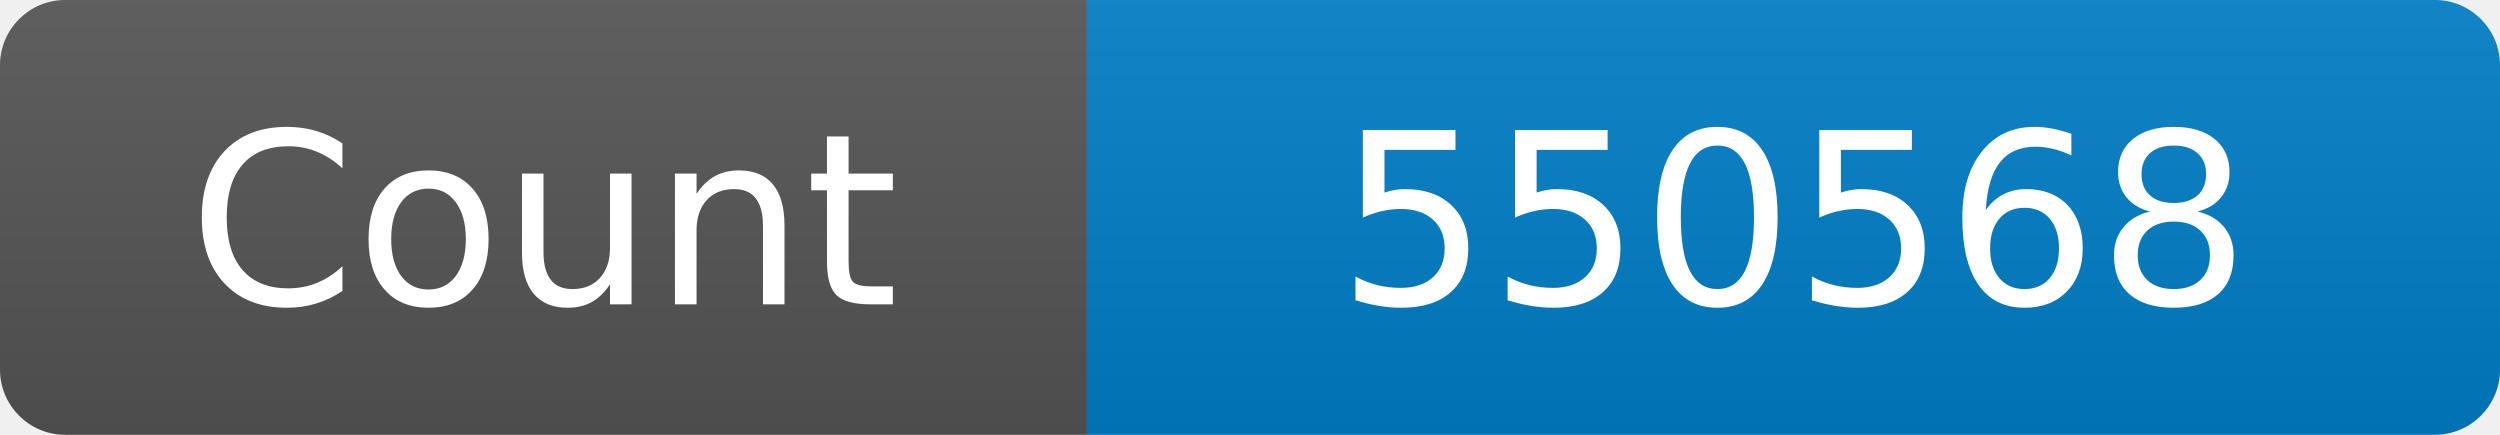
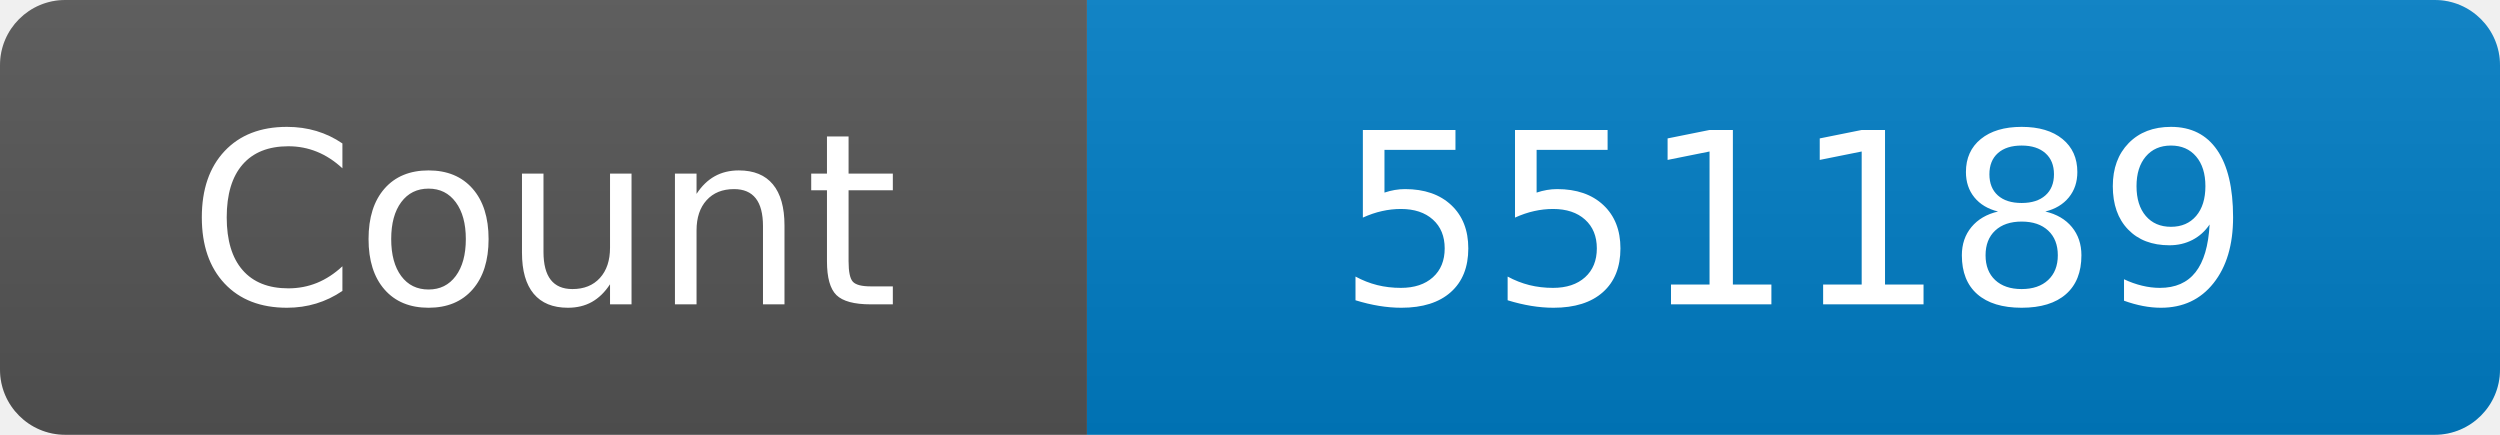
<svg xmlns="http://www.w3.org/2000/svg" width="115" height="20" role="img" aria-label="Maintained?: yes">
  <linearGradient id="s" x2="0" y2="100%">
    <stop offset="0" stop-color="#bbb" stop-opacity=".1" />
    <stop offset="1" stop-opacity=".1" />
  </linearGradient>
  <clipPath id="r">
    <rect width="115" height="20" rx="3" fill="#fff" />
  </clipPath>
  <g clip-path="url(#r)">
    <rect width="50" height="20" fill="#555" />
    <rect x="50" width="160" height="20" fill="#007ec6" />
    <rect width="115" height="20" fill="url(#s)" />
  </g>
  <g fill="#fff" text-anchor="middle" font-family="Verdana,Geneva,DejaVu Sans,sans-serif" font-size="110">
    <text x="250" y="140" transform="scale(.1)" fill="#fff">Count</text>
-     <text x="825" y="140" transform="scale(.1)" fill="#fff">550568</text>
+     <text x="825" y="140" transform="scale(.1)" fill="#fff">551189</text>
  </g>
</svg>
